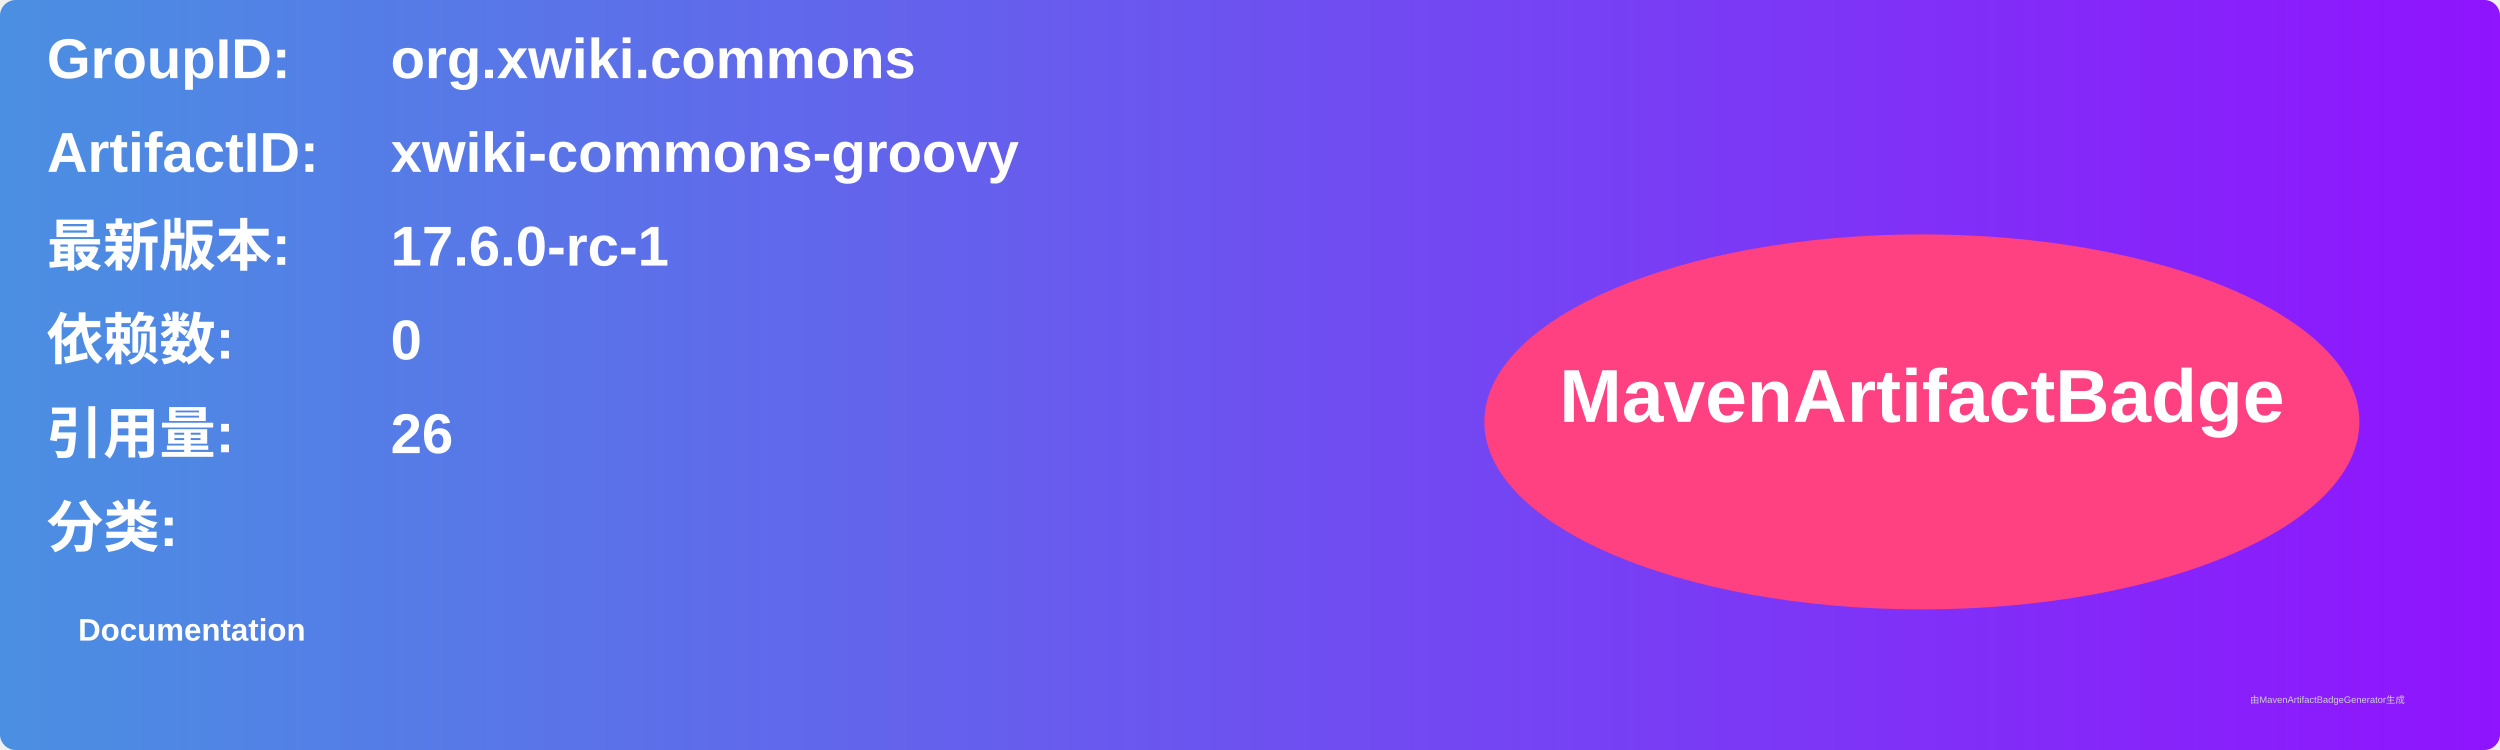
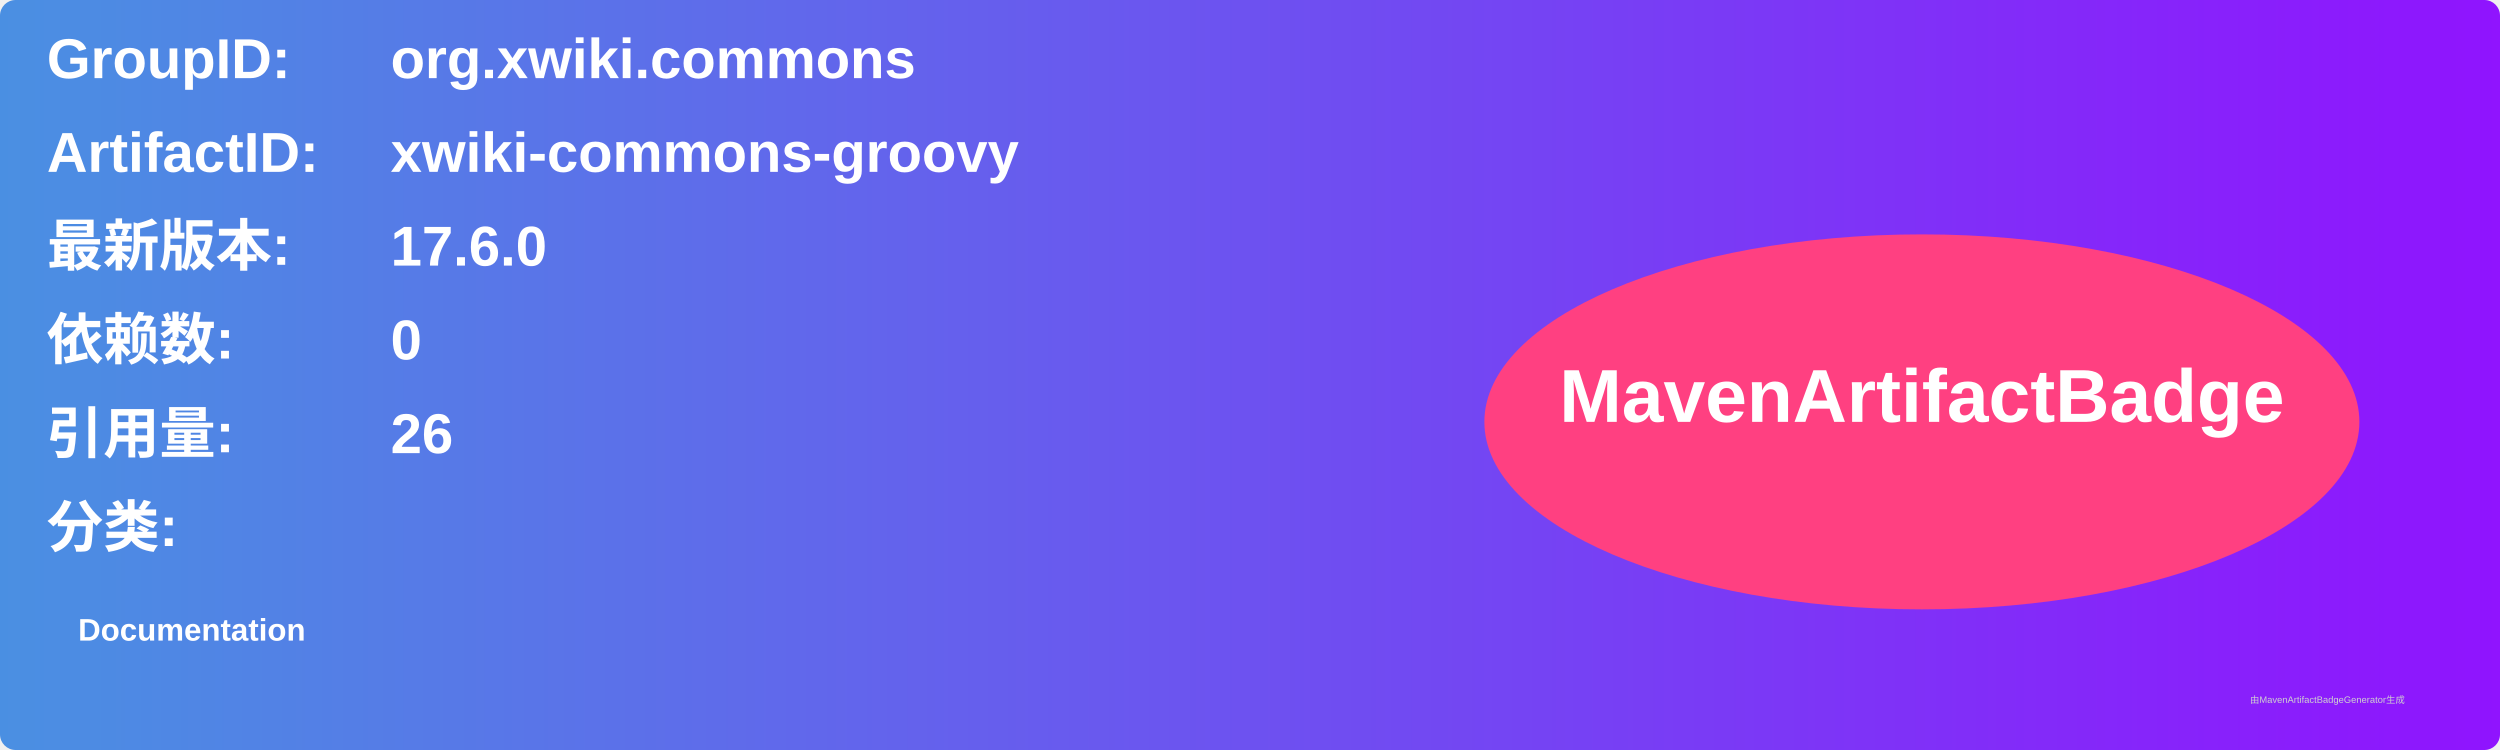
<svg xmlns="http://www.w3.org/2000/svg" width="800" height="240" viewBox="0 0 800 240">
  <linearGradient id="grad" x1="0%" y1="0%" x2="100%" y2="0%">
    <stop offset="0%" stop-color="#4a90e2" />
    <stop offset="100%" stop-color="#9013fe" />
  </linearGradient>
  <rect width="100%" height="100%" rx="5" ry="5" fill="url(#grad)" />
  <g transform="translate(15, 15)">
    <text x="0" y="10" font-family="Arial" font-size="18" fill="white" font-weight="bold" width="260">GroupID:</text>
    <text x="110" y="10" font-family="Arial" font-size="18" fill="white" font-weight="bold" width="460">org.xwiki.commons</text>
    <text x="0" y="40" font-family="Arial" font-size="18" fill="white" font-weight="bold" width="260">ArtifactID:</text>
    <text x="110" y="40" font-family="Arial" font-size="18" fill="white" font-weight="bold" width="460">xwiki-commons-groovy</text>
    <text x="0" y="70" font-family="Arial" font-size="18" fill="white" font-weight="bold">最新版本:</text>
    <text x="110" y="70" font-family="Arial" font-size="18" fill="white" font-weight="bold">
-       <tspan font-weight="bold">17.6.0-rc-1</tspan>
+       <tspan font-weight="bold">17.6.0</tspan>
    </text>
    <text x="0" y="100" font-family="Arial" font-size="18" fill="white" font-weight="bold">依赖数: </text>
    <text x="110" y="100" font-family="Arial" font-size="18" fill="white">
      <tspan font-weight="bold">0</tspan>
    </text>
    <text x="0" y="130" font-family="Arial" font-size="18" fill="white" font-weight="bold">引用量: </text>
    <text x="110" y="130" font-family="Arial" font-size="18" fill="white">
      <tspan font-weight="bold">26</tspan>
    </text>
    <text x="0" y="160" font-family="Arial" font-size="18" fill="white" font-weight="bold">分类:</text>
    <text x="10" y="190" font-family="Arial" font-size="10" fill="white">
      <tspan font-weight="bold">Documentation</tspan>
    </text>
    <ellipse cx="600" cy="120" rx="140" ry="60" fill="#ff4081" />
    <text x="600" y="120" text-anchor="middle" font-family="Arial" font-size="24" fill="white" font-weight="bold">MavenArtifactBadge</text>
  </g>
  <text x="720" y="225" font-family="Arial" font-size="3" fill="#d0d0d0">由MavenArtifactBadgeGenerator生成</text>
</svg>
